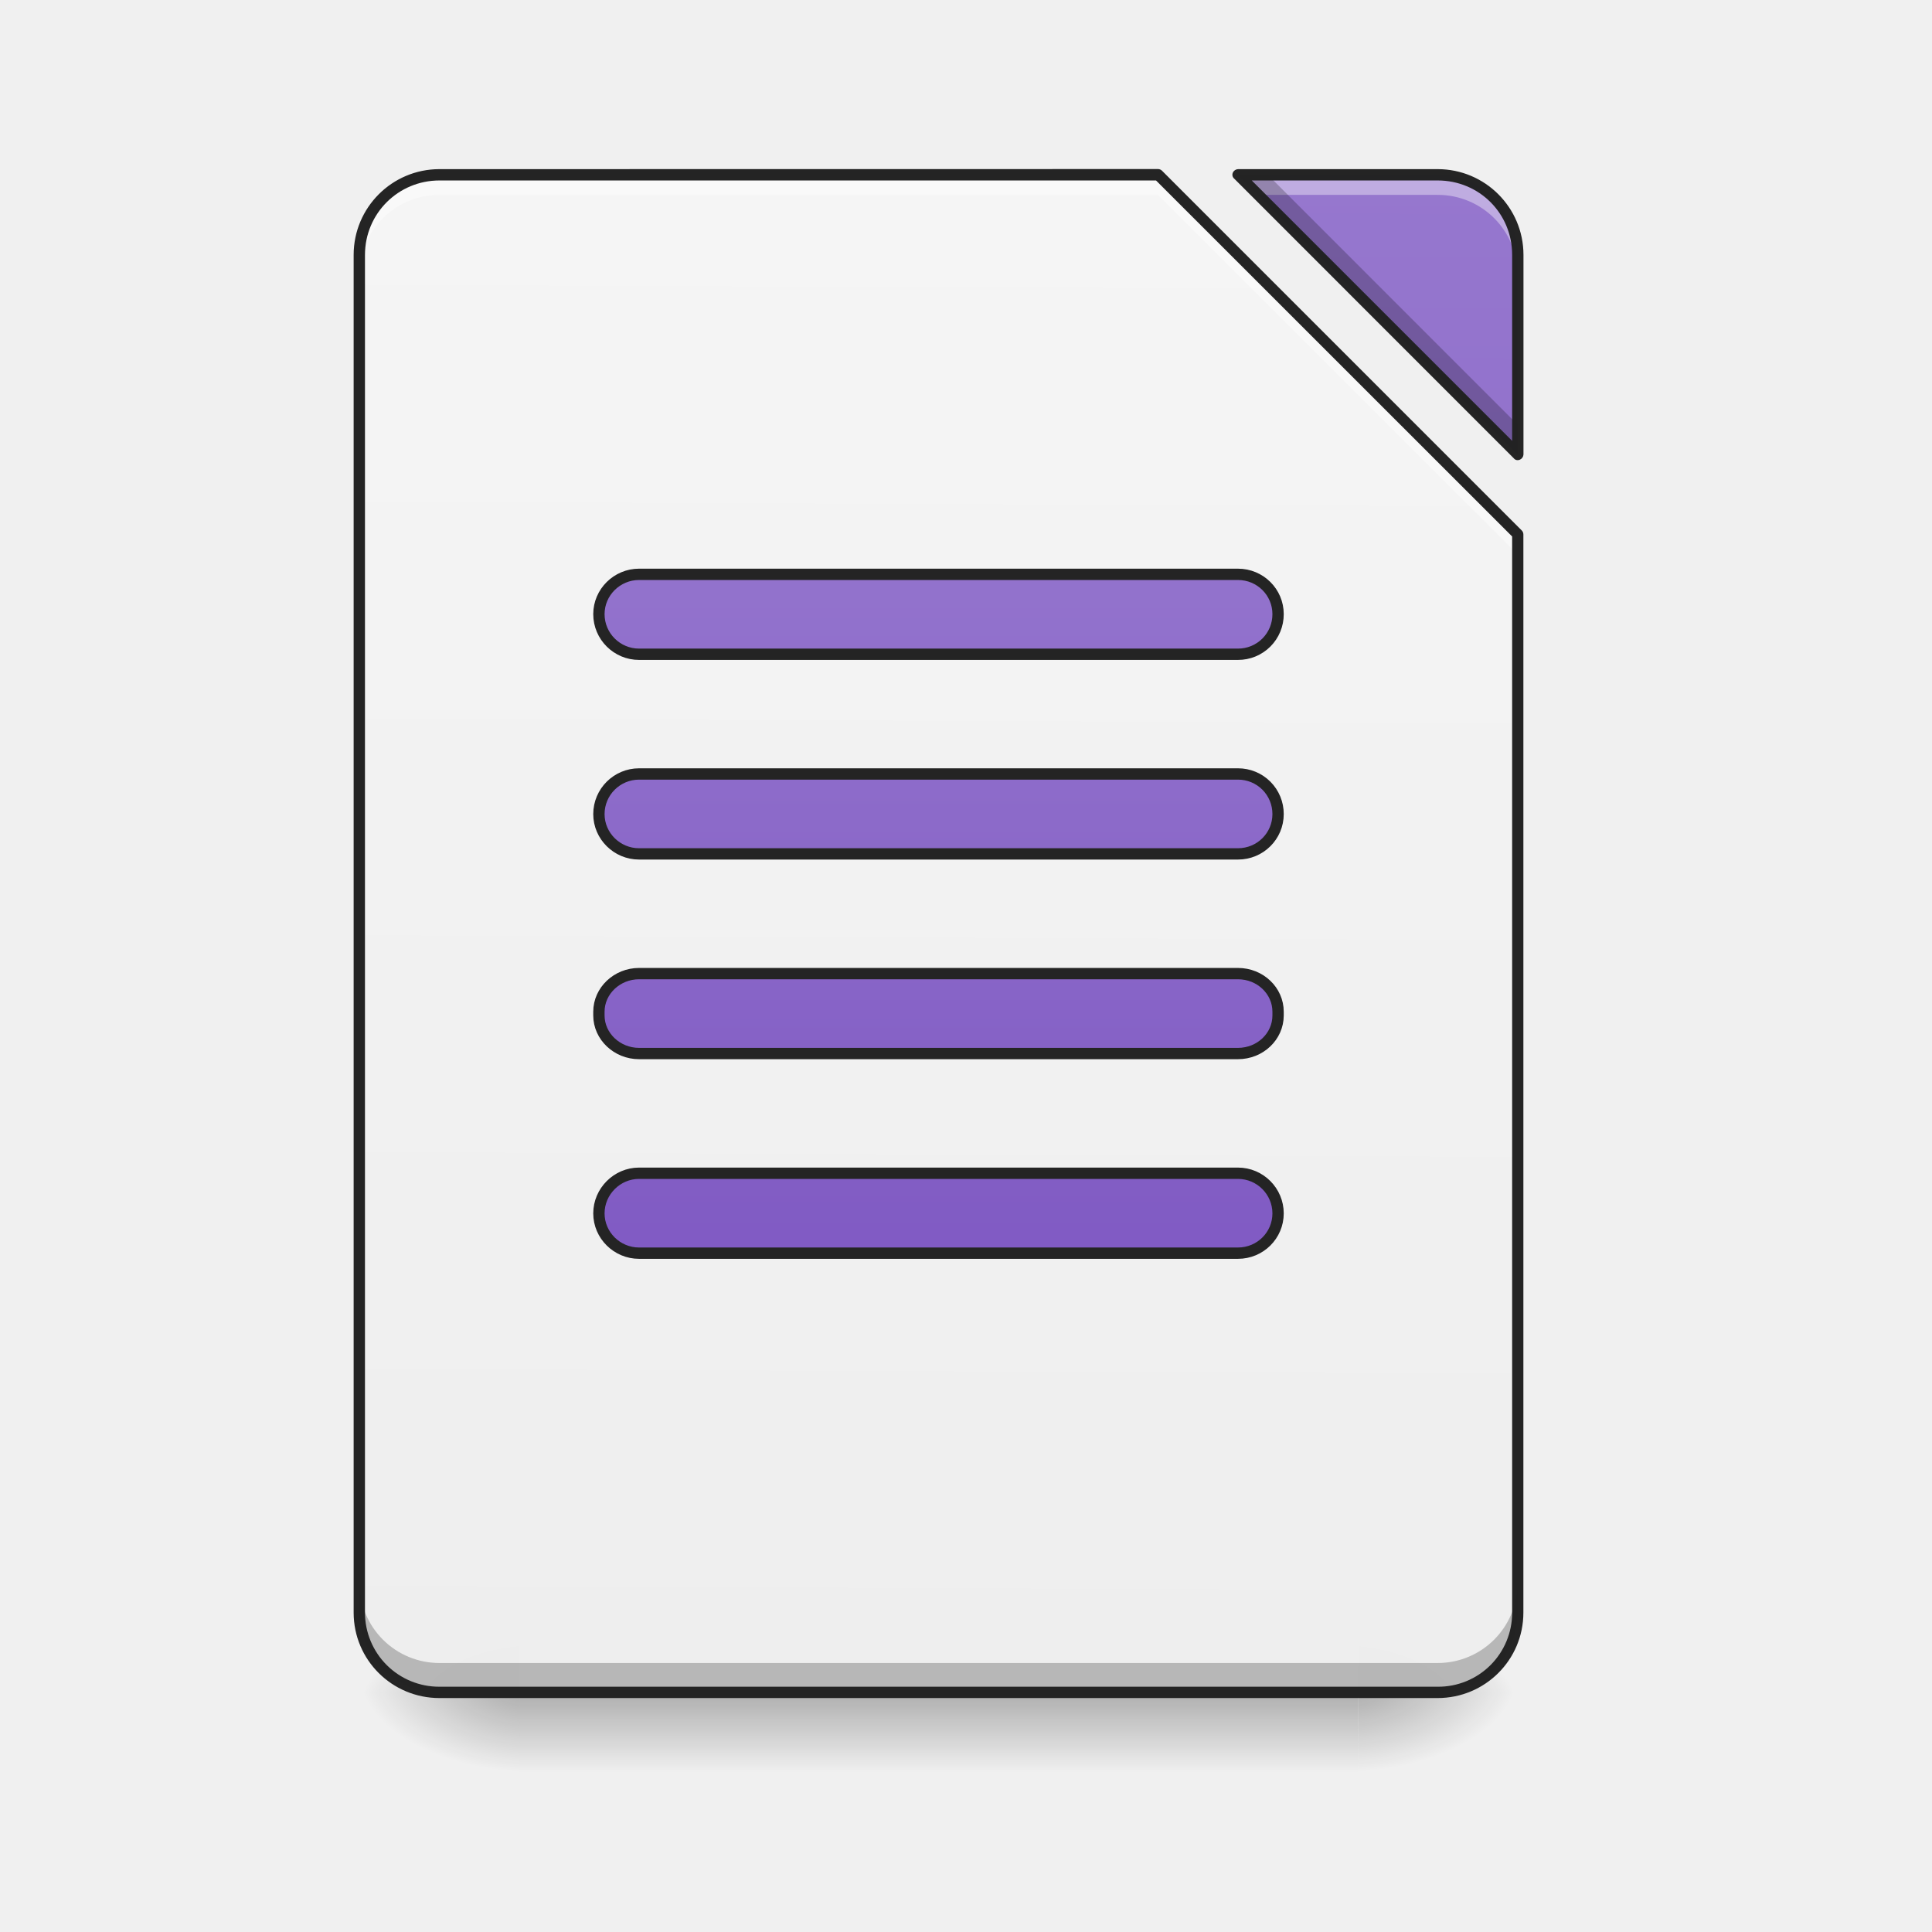
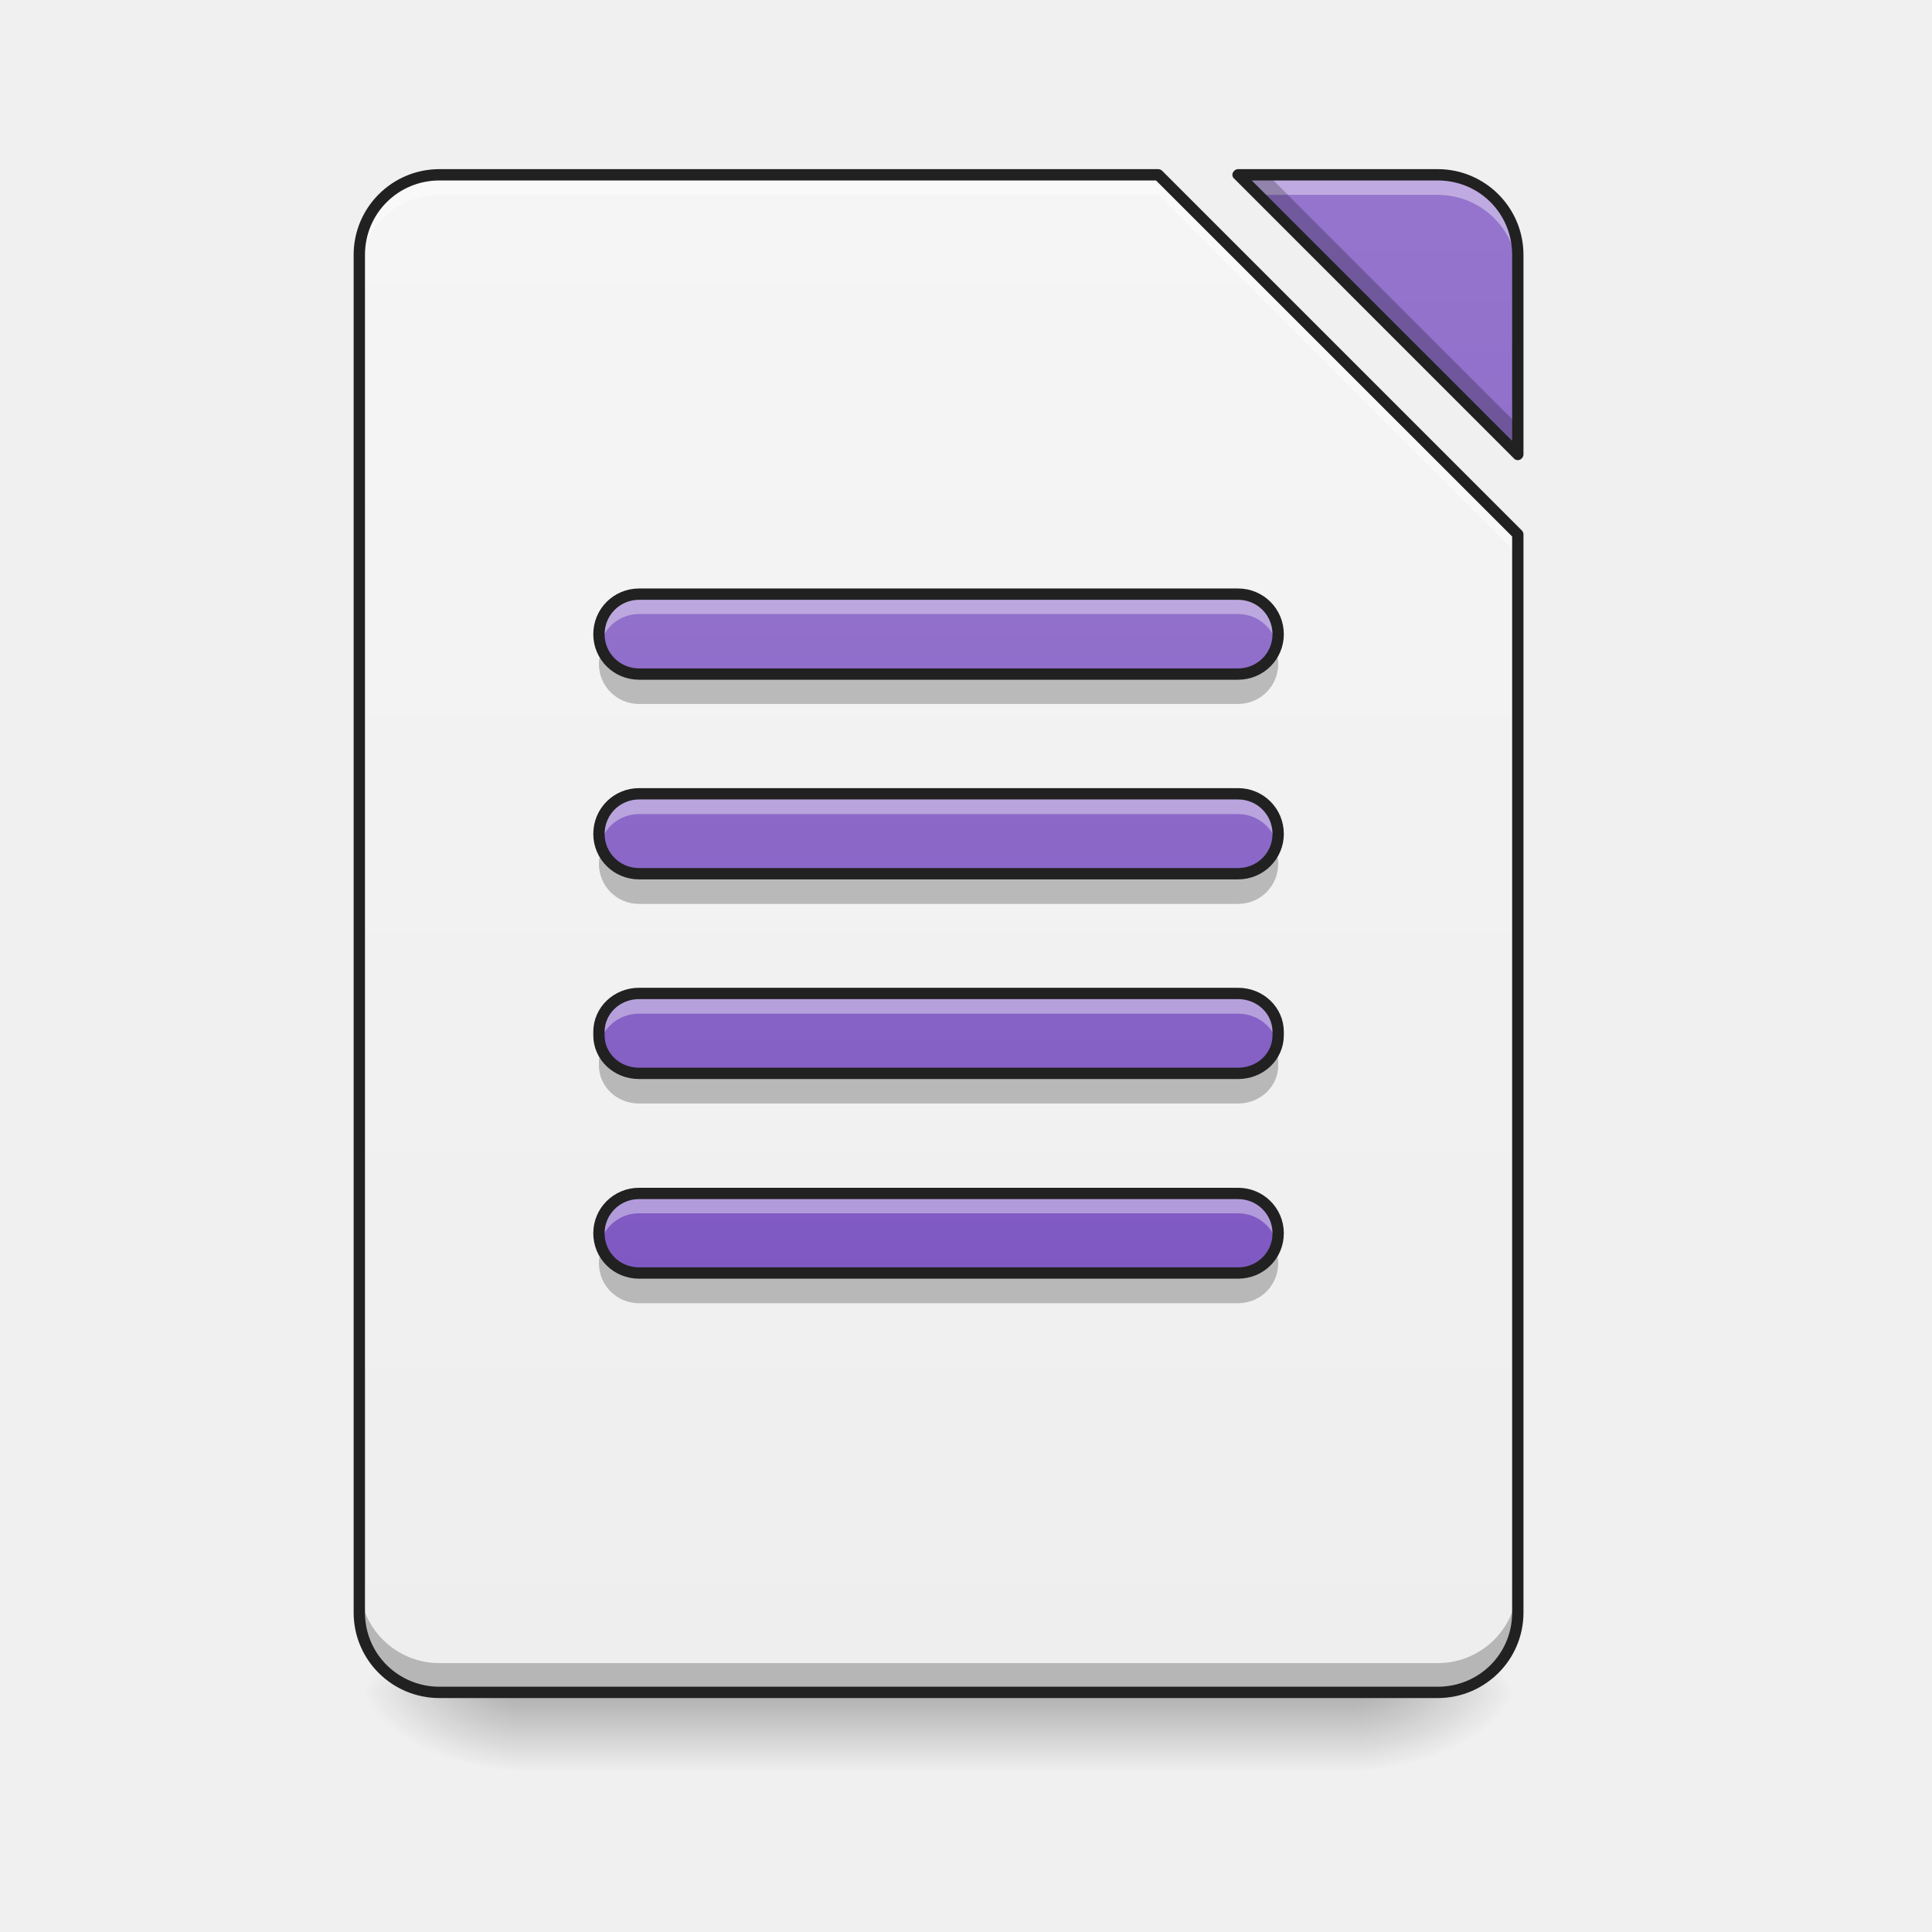
- <svg xmlns="http://www.w3.org/2000/svg" xmlns:xlink="http://www.w3.org/1999/xlink" width="22pt" height="22pt" viewBox="0 0 22 22">
+ <svg xmlns="http://www.w3.org/2000/svg" width="22px" height="22px" viewBox="0 0 22 22" version="1.1">
  <defs>
-     <linearGradient id="q" gradientUnits="userSpaceOnUse" x1="254" y1="233.5" x2="254" y2="254.667" gradientTransform="matrix(.04297 0 0 .04297 0 9.24)">
-       <stop offset="0" stop-opacity=".275" />
-       <stop offset="1" stop-opacity="0" />
+     <linearGradient id="linear0" gradientUnits="userSpaceOnUse" x1="254" y1="233.5" x2="254" y2="254.667" gradientTransform="matrix(0.0429729,0,0,0.0429729,-0.00000262285,9.239165)">
+       <stop offset="0" style="stop-color:rgb(0%,0%,0%);stop-opacity:0.275;" />
+       <stop offset="1" style="stop-color:rgb(0%,0%,0%);stop-opacity:0;" />
    </linearGradient>
-     <radialGradient id="r" gradientUnits="userSpaceOnUse" cx="450.909" cy="189.579" fx="450.909" fy="189.579" r="21.167" gradientTransform="matrix(0 -.05372 -.09669 0 33.566 43.722)">
-       <stop offset="0" stop-opacity=".314" />
-       <stop offset=".222" stop-opacity=".275" />
-       <stop offset="1" stop-opacity="0" />
+     <radialGradient id="radial0" gradientUnits="userSpaceOnUse" cx="450.909" cy="189.579" fx="450.909" fy="189.579" r="21.167" gradientTransform="matrix(0.000000119742,-0.0537161,-0.0966889,-0.0000000698078,33.56584,43.72179)">
+       <stop offset="0" style="stop-color:rgb(0%,0%,0%);stop-opacity:0.314;" />
+       <stop offset="0.222" style="stop-color:rgb(0%,0%,0%);stop-opacity:0.275;" />
+       <stop offset="1" style="stop-color:rgb(0%,0%,0%);stop-opacity:0;" />
    </radialGradient>
-     <radialGradient id="s" gradientUnits="userSpaceOnUse" cx="450.909" cy="189.579" fx="450.909" fy="189.579" r="21.167" gradientTransform="matrix(0 .05372 .09669 0 -12.19 -5.175)">
-       <stop offset="0" stop-opacity=".314" />
-       <stop offset=".222" stop-opacity=".275" />
-       <stop offset="1" stop-opacity="0" />
+     <radialGradient id="radial1" gradientUnits="userSpaceOnUse" cx="450.909" cy="189.579" fx="450.909" fy="189.579" r="21.167" gradientTransform="matrix(-0.000000119742,0.0537161,0.0966889,0.0000000698078,-12.19043,-5.175142)">
+       <stop offset="0" style="stop-color:rgb(0%,0%,0%);stop-opacity:0.314;" />
+       <stop offset="0.222" style="stop-color:rgb(0%,0%,0%);stop-opacity:0.275;" />
+       <stop offset="1" style="stop-color:rgb(0%,0%,0%);stop-opacity:0;" />
    </radialGradient>
-     <radialGradient id="t" gradientUnits="userSpaceOnUse" cx="450.909" cy="189.579" fx="450.909" fy="189.579" r="21.167" gradientTransform="matrix(0 -.05372 .09669 0 -12.19 43.722)">
-       <stop offset="0" stop-opacity=".314" />
-       <stop offset=".222" stop-opacity=".275" />
-       <stop offset="1" stop-opacity="0" />
+     <radialGradient id="radial2" gradientUnits="userSpaceOnUse" cx="450.909" cy="189.579" fx="450.909" fy="189.579" r="21.167" gradientTransform="matrix(-0.000000119742,-0.0537161,0.0966889,-0.0000000698078,-12.19043,43.72179)">
+       <stop offset="0" style="stop-color:rgb(0%,0%,0%);stop-opacity:0.314;" />
+       <stop offset="0.222" style="stop-color:rgb(0%,0%,0%);stop-opacity:0.275;" />
+       <stop offset="1" style="stop-color:rgb(0%,0%,0%);stop-opacity:0;" />
    </radialGradient>
-     <radialGradient id="u" gradientUnits="userSpaceOnUse" cx="450.909" cy="189.579" fx="450.909" fy="189.579" r="21.167" gradientTransform="matrix(0 .05372 -.09669 0 33.566 -5.175)">
-       <stop offset="0" stop-opacity=".314" />
-       <stop offset=".222" stop-opacity=".275" />
-       <stop offset="1" stop-opacity="0" />
+     <radialGradient id="radial3" gradientUnits="userSpaceOnUse" cx="450.909" cy="189.579" fx="450.909" fy="189.579" r="21.167" gradientTransform="matrix(0.000000119742,0.0537161,-0.0966889,0.0000000698078,33.56584,-5.175142)">
+       <stop offset="0" style="stop-color:rgb(0%,0%,0%);stop-opacity:0.314;" />
+       <stop offset="0.222" style="stop-color:rgb(0%,0%,0%);stop-opacity:0.275;" />
+       <stop offset="1" style="stop-color:rgb(0%,0%,0%);stop-opacity:0;" />
    </radialGradient>
-     <filter id="a" filterUnits="objectBoundingBox" x="0%" y="0%" width="100%" height="100%">
-       <feColorMatrix in="SourceGraphic" values="0 0 0 0 1 0 0 0 0 1 0 0 0 0 1 0 0 0 1 0" />
-     </filter>
-     <mask id="w">
-       <path fill-opacity=".988" d="M0 0h22v22H0z" filter="url(#a)" />
-     </mask>
-     <linearGradient id="c" gradientUnits="userSpaceOnUse" x1="940" y1="1695.118" x2="940" y2="175.118" gradientTransform="rotate(.24) scale(.01137)">
-       <stop offset="0" stop-color="#eee" />
-       <stop offset="1" stop-color="#f5f5f5" />
+     <linearGradient id="linear1" gradientUnits="userSpaceOnUse" x1="940" y1="1695.118" x2="940" y2="175.118" gradientTransform="matrix(0.0113699,0,0,0.0113699,0,0)">
+       <stop offset="0" style="stop-color:rgb(93.333%,93.333%,93.333%);stop-opacity:1;" />
+       <stop offset="1" style="stop-color:rgb(96.078%,96.078%,96.078%);stop-opacity:1;" />
    </linearGradient>
-     <clipPath id="b">
-       <path d="M0 0h22v22H0z" />
-     </clipPath>
-     <g id="v" clip-path="url(#b)">
-       <path d="M5.004 1.992a.909.909 0 0 0-.91.91v15.461c0 .504.406.91.91.91H16.37c.504 0 .91-.406.91-.91V6.086l-4.093-4.094zm9.094 0l3.183 3.184V2.902a.909.909 0 0 0-.91-.91zm0 0" fill="url(#c)" />
-     </g>
-     <mask id="y">
-       <path fill-opacity=".988" d="M0 0h22v22H0z" filter="url(#a)" />
-     </mask>
-     <linearGradient id="e" gradientUnits="userSpaceOnUse" x1="940" y1="1695.118" x2="940" y2="175.118" gradientTransform="rotate(.24) scale(.01137)">
-       <stop offset="0" stop-color="#7e57c2" />
-       <stop offset="1" stop-color="#9575cd" />
+     <linearGradient id="linear2" gradientUnits="userSpaceOnUse" x1="940" y1="1695.118" x2="940" y2="175.118" gradientTransform="matrix(0.0113699,0,0,0.0113699,0,0)">
+       <stop offset="0" style="stop-color:rgb(49.412%,34.118%,76.078%);stop-opacity:1;" />
+       <stop offset="1" style="stop-color:rgb(58.431%,45.882%,80.392%);stop-opacity:1;" />
    </linearGradient>
-     <clipPath id="d">
-       <path d="M0 0h22v22H0z" />
-     </clipPath>
-     <g id="x" clip-path="url(#d)">
-       <path d="M14.098 1.992l3.183 3.184V2.902a.909.909 0 0 0-.91-.91zm0 0" fill="url(#e)" />
-     </g>
-     <mask id="A">
-       <path fill-opacity=".988" d="M0 0h22v22H0z" filter="url(#a)" />
-     </mask>
-     <clipPath id="f">
-       <path d="M0 0h22v22H0z" />
-     </clipPath>
-     <g id="z" clip-path="url(#f)">
-       <path d="M5.004 1.992a.909.909 0 0 0-.91.91v.227c0-.504.406-.91.91-.91h8.183l4.094 4.094v-.227l-4.093-4.094zm9.094 0l.226.227h2.047c.504 0 .91.406.91.91v-.227a.909.909 0 0 0-.91-.91zm0 0" fill="#fff" fill-opacity=".392" />
-     </g>
-     <mask id="C">
-       <path fill-opacity=".988" d="M0 0h22v22H0z" filter="url(#a)" />
-     </mask>
-     <clipPath id="g">
-       <path d="M0 0h22v22H0z" />
-     </clipPath>
-     <g id="B" clip-path="url(#g)">
-       <path d="M14.098 1.992l3.183 3.184v-.34l-2.843-2.844zM4.094 18.027v.336c0 .504.406.91.91.91H16.37c.504 0 .91-.406.91-.91v-.336c0 .504-.406.91-.91.91H5.004a.909.909 0 0 1-.91-.91zm0 0" fill-opacity=".235" />
-     </g>
-     <mask id="E">
-       <path fill-opacity=".988" d="M0 0h22v22H0z" filter="url(#a)" />
-     </mask>
-     <clipPath id="h">
-       <path d="M0 0h22v22H0z" />
-     </clipPath>
-     <g id="D" clip-path="url(#h)">
-       <path d="M5.004 1.926a.977.977 0 0 0-.977.976v15.461c0 .54.438.973.977.973H16.37c.54 0 .977-.434.977-.973V6.086a.065.065 0 0 0-.02-.047l-4.094-4.094a.065.065 0 0 0-.046-.02zm9.094 0a.068.068 0 0 0-.059.039.058.058 0 0 0 .016.07l3.183 3.184c.016.02.043.027.07.015a.068.068 0 0 0 .04-.058V2.902a.977.977 0 0 0-.977-.976zm-9.094.129h8.16l4.055 4.054v12.254a.841.841 0 0 1-.848.844H5.004a.844.844 0 0 1-.848-.844V2.903c0-.473.38-.848.848-.848zm9.25 0h2.117c.473 0 .848.375.848.847V5.02zm0 0" fill="#212121" />
-     </g>
-     <mask id="G">
-       <path fill-opacity=".988" d="M0 0h22v22H0z" filter="url(#a)" />
-     </mask>
-     <linearGradient id="j" gradientUnits="userSpaceOnUse" x1="243.417" y1="127.667" x2="243.417" y2="-94.583">
-       <stop offset="0" stop-color="#7e57c2" />
-       <stop offset="1" stop-color="#9575cd" />
+     <linearGradient id="linear3" gradientUnits="userSpaceOnUse" x1="243.417" y1="127.667" x2="243.417" y2="-94.583" gradientTransform="matrix(0.0429729,0,0,0.0429729,0,9.466561)">
+       <stop offset="0" style="stop-color:rgb(49.412%,34.118%,76.078%);stop-opacity:1;" />
+       <stop offset="1" style="stop-color:rgb(58.431%,45.882%,80.392%);stop-opacity:1;" />
    </linearGradient>
-     <clipPath id="i">
-       <path d="M0 0h22v22H0z" />
-     </clipPath>
-     <g id="F" clip-path="url(#i)">
-       <path d="M169.347-62.833H328.06c5.908 0 10.635 4.727 10.635 10.545a10.591 10.591 0 0 1-10.635 10.635H169.347c-5.817 0-10.635-4.727-10.635-10.635 0-5.818 4.818-10.545 10.635-10.545zm0 0" transform="matrix(.04297 0 0 .04297 0 9.24)" fill="url(#j)" stroke-width="3" stroke-linecap="round" stroke-linejoin="round" stroke="#212121" />
-     </g>
-     <mask id="I">
-       <path fill-opacity=".988" d="M0 0h22v22H0z" filter="url(#a)" />
-     </mask>
-     <linearGradient id="l" gradientUnits="userSpaceOnUse" x1="254" y1="85.333" x2="254" y2="-136.917" gradientTransform="translate(0 42.333)">
-       <stop offset="0" stop-color="#7e57c2" />
-       <stop offset="1" stop-color="#9575cd" />
-     </linearGradient>
-     <clipPath id="k">
-       <path d="M0 0h22v22H0z" />
-     </clipPath>
-     <g id="H" clip-path="url(#k)">
-       <path d="M169.347-9.929H328.06A10.591 10.591 0 0 1 338.695.707c0 5.817-4.727 10.544-10.635 10.544H169.347c-5.817 0-10.635-4.727-10.635-10.544 0-5.909 4.818-10.636 10.635-10.636zm0 0" transform="matrix(.04297 0 0 .04297 0 9.24)" fill="url(#l)" stroke-width="3" stroke-linecap="round" stroke-linejoin="round" stroke="#212121" />
-     </g>
-     <mask id="K">
-       <path fill-opacity=".988" d="M0 0h22v22H0z" filter="url(#a)" />
-     </mask>
-     <linearGradient id="n" gradientUnits="userSpaceOnUse" x1="248.708" y1="43" x2="248.708" y2="-179.25" gradientTransform="translate(0 84.667)">
-       <stop offset="0" stop-color="#7e57c2" />
-       <stop offset="1" stop-color="#9575cd" />
-     </linearGradient>
-     <clipPath id="m">
-       <path d="M0 0h22v22H0z" />
-     </clipPath>
-     <g id="J" clip-path="url(#m)">
-       <path d="M169.347 42.975H328.06c5.908 0 10.635 4.545 10.635 10.09v1c0 5.545-4.727 10.09-10.635 10.09H169.347c-5.817 0-10.635-4.545-10.635-10.09v-1c0-5.545 4.818-10.09 10.635-10.09zm0 0" transform="matrix(.04297 0 0 .04297 0 9.24)" fill="url(#n)" stroke-width="3" stroke-linecap="round" stroke-linejoin="round" stroke="#212121" />
-     </g>
-     <mask id="M">
-       <path fill-opacity=".988" d="M0 0h22v22H0z" filter="url(#a)" />
-     </mask>
-     <linearGradient id="p" gradientUnits="userSpaceOnUse" x1="248.708" y1=".667" x2="248.708" y2="-221.583" gradientTransform="translate(0 127)">
-       <stop offset="0" stop-color="#7e57c2" />
-       <stop offset="1" stop-color="#9575cd" />
-     </linearGradient>
-     <clipPath id="o">
-       <path d="M0 0h22v22H0z" />
-     </clipPath>
-     <g id="L" clip-path="url(#o)">
-       <path d="M169.347 95.88H328.06c5.908 0 10.635 4.817 10.635 10.635 0 5.817-4.727 10.544-10.635 10.544H169.347c-5.817 0-10.635-4.727-10.635-10.544 0-5.818 4.818-10.636 10.635-10.636zm0 0" transform="matrix(.04297 0 0 .04297 0 9.24)" fill="url(#p)" stroke-width="3" stroke-linecap="round" stroke-linejoin="round" stroke="#212121" />
-     </g>
  </defs>
-   <path d="M5.914 19.273h9.55v.91h-9.55zm0 0" fill="url(#q)" />
-   <path d="M15.465 19.273h1.816v-.91h-1.816zm0 0" fill="url(#r)" />
-   <path d="M5.914 19.273h-1.82v.91h1.82zm0 0" fill="url(#s)" />
-   <path d="M5.914 19.273h-1.82v-.91h1.82zm0 0" fill="url(#t)" />
-   <path d="M15.465 19.273h1.816v.91h-1.816zm0 0" fill="url(#u)" />
-   <use xlink:href="#v" mask="url(#w)" />
-   <use xlink:href="#x" mask="url(#y)" />
-   <use xlink:href="#z" mask="url(#A)" />
-   <use xlink:href="#B" mask="url(#C)" />
-   <use xlink:href="#D" mask="url(#E)" />
-   <use xlink:href="#F" mask="url(#G)" />
-   <use xlink:href="#H" mask="url(#I)" />
-   <use xlink:href="#J" mask="url(#K)" />
-   <use xlink:href="#L" mask="url(#M)" />
+   <g id="surface1">
+     <path style=" stroke:none;fill-rule:nonzero;fill:url(#linear0);" d="M 5.914 19.273 L 15.465 19.273 L 15.465 20.184 L 5.914 20.184 Z M 5.914 19.273 " />
+     <path style=" stroke:none;fill-rule:nonzero;fill:url(#radial0);" d="M 15.465 19.273 L 17.281 19.273 L 17.281 18.363 L 15.465 18.363 Z M 15.465 19.273 " />
+     <path style=" stroke:none;fill-rule:nonzero;fill:url(#radial1);" d="M 5.914 19.273 L 4.094 19.273 L 4.094 20.184 L 5.914 20.184 Z M 5.914 19.273 " />
+     <path style=" stroke:none;fill-rule:nonzero;fill:url(#radial2);" d="M 5.914 19.273 L 4.094 19.273 L 4.094 18.363 L 5.914 18.363 Z M 5.914 19.273 " />
+     <path style=" stroke:none;fill-rule:nonzero;fill:url(#radial3);" d="M 15.465 19.273 L 17.281 19.273 L 17.281 20.184 L 15.465 20.184 Z M 15.465 19.273 " />
+     <path style=" stroke:none;fill-rule:nonzero;fill:url(#linear1);" d="M 5.004 1.992 C 4.5 1.992 4.094 2.398 4.094 2.902 L 4.094 18.363 C 4.094 18.867 4.5 19.273 5.004 19.273 L 16.371 19.273 C 16.875 19.273 17.281 18.867 17.281 18.363 L 17.281 6.086 L 13.188 1.992 Z M 14.098 1.992 L 17.281 5.176 L 17.281 2.902 C 17.281 2.398 16.875 1.992 16.371 1.992 Z M 14.098 1.992 " />
+     <path style=" stroke:none;fill-rule:nonzero;fill:url(#linear2);" d="M 14.098 1.992 L 17.281 5.176 L 17.281 2.902 C 17.281 2.398 16.875 1.992 16.371 1.992 Z M 14.098 1.992 " />
+     <path style=" stroke:none;fill-rule:nonzero;fill:rgb(100%,100%,100%);fill-opacity:0.392;" d="M 5.004 1.992 C 4.5 1.992 4.094 2.398 4.094 2.902 L 4.094 3.129 C 4.094 2.625 4.5 2.219 5.004 2.219 L 13.188 2.219 L 17.281 6.312 L 17.281 6.086 L 13.188 1.992 Z M 14.098 1.992 L 14.324 2.219 L 16.371 2.219 C 16.875 2.219 17.281 2.625 17.281 3.129 L 17.281 2.902 C 17.281 2.398 16.875 1.992 16.371 1.992 Z M 14.098 1.992 " />
+     <path style=" stroke:none;fill-rule:nonzero;fill:rgb(0%,0%,0%);fill-opacity:0.235;" d="M 14.098 1.992 L 17.281 5.176 L 17.281 4.836 L 14.438 1.992 Z M 4.094 18.027 L 4.094 18.363 C 4.094 18.867 4.5 19.273 5.004 19.273 L 16.371 19.273 C 16.875 19.273 17.281 18.867 17.281 18.363 L 17.281 18.027 C 17.281 18.531 16.875 18.938 16.371 18.938 L 5.004 18.938 C 4.5 18.938 4.094 18.531 4.094 18.027 Z M 4.094 18.027 " />
+     <path style=" stroke:none;fill-rule:nonzero;fill:rgb(12.941%,12.941%,12.941%);fill-opacity:1;" d="M 5.004 1.926 C 4.465 1.926 4.027 2.363 4.027 2.902 L 4.027 18.363 C 4.027 18.902 4.465 19.336 5.004 19.336 L 16.371 19.336 C 16.91 19.336 17.348 18.902 17.348 18.363 L 17.348 6.086 C 17.348 6.066 17.34 6.051 17.328 6.039 L 13.234 1.945 C 13.223 1.934 13.207 1.926 13.188 1.926 Z M 14.098 1.926 C 14.074 1.926 14.051 1.941 14.039 1.965 C 14.027 1.992 14.035 2.02 14.055 2.035 L 17.238 5.219 C 17.254 5.238 17.281 5.246 17.309 5.234 C 17.332 5.223 17.348 5.199 17.348 5.176 L 17.348 2.902 C 17.348 2.363 16.91 1.926 16.371 1.926 Z M 5.004 2.055 L 13.164 2.055 L 17.219 6.109 L 17.219 18.363 C 17.219 18.832 16.844 19.207 16.371 19.207 L 5.004 19.207 C 4.535 19.207 4.156 18.832 4.156 18.363 L 4.156 2.902 C 4.156 2.43 4.535 2.055 5.004 2.055 Z M 14.254 2.055 L 16.371 2.055 C 16.844 2.055 17.219 2.43 17.219 2.902 L 17.219 5.02 Z M 14.254 2.055 " />
+     <path style=" stroke:none;fill-rule:nonzero;fill:url(#linear3);" d="M 7.277 6.766 C 7.023 6.766 6.82 6.969 6.82 7.223 C 6.82 7.473 7.023 7.676 7.277 7.676 L 14.098 7.676 C 14.352 7.676 14.555 7.473 14.555 7.223 C 14.555 6.969 14.352 6.766 14.098 6.766 Z M 7.277 9.039 C 7.023 9.039 6.82 9.242 6.82 9.496 C 6.82 9.746 7.023 9.949 7.277 9.949 L 14.098 9.949 C 14.352 9.949 14.555 9.746 14.555 9.496 C 14.555 9.242 14.352 9.039 14.098 9.039 Z M 7.277 11.312 C 7.023 11.312 6.82 11.508 6.82 11.75 L 6.82 11.789 C 6.82 12.031 7.023 12.223 7.277 12.223 L 14.098 12.223 C 14.352 12.223 14.555 12.031 14.555 11.789 L 14.555 11.75 C 14.555 11.508 14.352 11.312 14.098 11.312 Z M 7.277 13.59 C 7.023 13.59 6.82 13.793 6.82 14.043 C 6.82 14.297 7.023 14.496 7.277 14.496 L 14.098 14.496 C 14.352 14.496 14.555 14.297 14.555 14.043 C 14.555 13.793 14.352 13.59 14.098 13.59 Z M 7.277 13.59 " />
+     <path style=" stroke:none;fill-rule:nonzero;fill:rgb(100%,100%,100%);fill-opacity:0.392;" d="M 7.277 6.766 C 7.023 6.766 6.82 6.969 6.82 7.223 C 6.82 7.262 6.828 7.297 6.836 7.336 C 6.887 7.137 7.062 6.992 7.277 6.992 L 14.098 6.992 C 14.312 6.992 14.488 7.137 14.539 7.336 C 14.547 7.297 14.555 7.262 14.555 7.223 C 14.555 6.969 14.352 6.766 14.098 6.766 Z M 7.277 9.039 C 7.023 9.039 6.82 9.242 6.82 9.496 C 6.82 9.535 6.828 9.574 6.836 9.609 C 6.887 9.414 7.062 9.27 7.277 9.27 L 14.098 9.27 C 14.312 9.27 14.488 9.414 14.539 9.609 C 14.547 9.574 14.555 9.535 14.555 9.496 C 14.555 9.242 14.352 9.039 14.098 9.039 Z M 7.277 11.312 C 7.023 11.312 6.82 11.508 6.82 11.75 L 6.82 11.789 C 6.82 11.82 6.824 11.852 6.832 11.883 C 6.875 11.688 7.059 11.543 7.277 11.543 L 14.098 11.543 C 14.316 11.543 14.5 11.688 14.543 11.883 C 14.551 11.852 14.555 11.82 14.555 11.789 L 14.555 11.75 C 14.555 11.508 14.352 11.312 14.098 11.312 Z M 7.277 13.59 C 7.023 13.59 6.82 13.793 6.82 14.043 C 6.82 14.082 6.828 14.121 6.836 14.156 C 6.887 13.961 7.062 13.816 7.277 13.816 L 14.098 13.816 C 14.312 13.816 14.488 13.961 14.539 14.156 C 14.547 14.121 14.555 14.082 14.555 14.043 C 14.555 13.793 14.352 13.59 14.098 13.59 Z M 7.277 13.59 " />
+     <path style=" stroke:none;fill-rule:nonzero;fill:rgb(0%,0%,0%);fill-opacity:0.235;" d="M 6.855 7.391 C 6.832 7.445 6.82 7.5 6.82 7.562 C 6.82 7.812 7.023 8.016 7.277 8.016 L 14.098 8.016 C 14.352 8.016 14.555 7.812 14.555 7.562 C 14.555 7.5 14.543 7.445 14.52 7.391 C 14.453 7.559 14.289 7.676 14.098 7.676 L 7.277 7.676 C 7.086 7.676 6.922 7.559 6.855 7.391 Z M 6.855 9.664 C 6.832 9.719 6.82 9.777 6.82 9.836 C 6.82 10.09 7.023 10.293 7.277 10.293 L 14.098 10.293 C 14.352 10.293 14.555 10.09 14.555 9.836 C 14.555 9.777 14.543 9.719 14.52 9.664 C 14.453 9.832 14.289 9.949 14.098 9.949 L 7.277 9.949 C 7.086 9.949 6.922 9.832 6.855 9.664 Z M 6.848 11.941 C 6.832 11.988 6.82 12.035 6.82 12.09 L 6.82 12.133 C 6.82 12.371 7.023 12.566 7.277 12.566 L 14.098 12.566 C 14.352 12.566 14.555 12.371 14.555 12.133 L 14.555 12.09 C 14.555 12.035 14.543 11.988 14.527 11.941 C 14.461 12.105 14.297 12.223 14.098 12.223 L 7.277 12.223 C 7.078 12.223 6.914 12.105 6.848 11.941 Z M 6.855 14.215 C 6.832 14.266 6.82 14.324 6.82 14.383 C 6.82 14.637 7.023 14.84 7.277 14.84 L 14.098 14.84 C 14.352 14.84 14.555 14.637 14.555 14.383 C 14.555 14.324 14.543 14.266 14.52 14.215 C 14.453 14.379 14.289 14.496 14.098 14.496 L 7.277 14.496 C 7.086 14.496 6.922 14.379 6.855 14.215 Z M 6.855 14.215 " />
+     <path style="fill:none;stroke-width:11.339;stroke-linecap:round;stroke-linejoin:round;stroke:rgb(12.941%,12.941%,12.941%);stroke-opacity:1;stroke-miterlimit:4;" d="M 640.053 595.047 C 617.722 595.047 599.857 612.912 599.857 635.244 C 599.857 657.231 617.722 675.097 640.053 675.097 L 1239.91 675.097 C 1262.242 675.097 1280.107 657.231 1280.107 635.244 C 1280.107 612.912 1262.242 595.047 1239.91 595.047 Z M 640.053 794.999 C 617.722 794.999 599.857 812.864 599.857 835.196 C 599.857 857.184 617.722 875.049 640.053 875.049 L 1239.91 875.049 C 1262.242 875.049 1280.107 857.184 1280.107 835.196 C 1280.107 812.864 1262.242 794.999 1239.91 794.999 Z M 640.053 994.952 C 617.722 994.952 599.857 1012.13 599.857 1033.43 L 599.857 1036.866 C 599.857 1058.167 617.722 1075.001 640.053 1075.001 L 1239.91 1075.001 C 1262.242 1075.001 1280.107 1058.167 1280.107 1036.866 L 1280.107 1033.43 C 1280.107 1012.13 1262.242 994.952 1239.91 994.952 Z M 640.053 1195.247 C 617.722 1195.247 599.857 1213.113 599.857 1235.1 C 599.857 1257.432 617.722 1274.953 640.053 1274.953 L 1239.91 1274.953 C 1262.242 1274.953 1280.107 1257.432 1280.107 1235.1 C 1280.107 1213.113 1262.242 1195.247 1239.91 1195.247 Z M 640.053 1195.247 " transform="matrix(0.0113699,0,0,0.0113699,0,0)" />
+   </g>
</svg>
